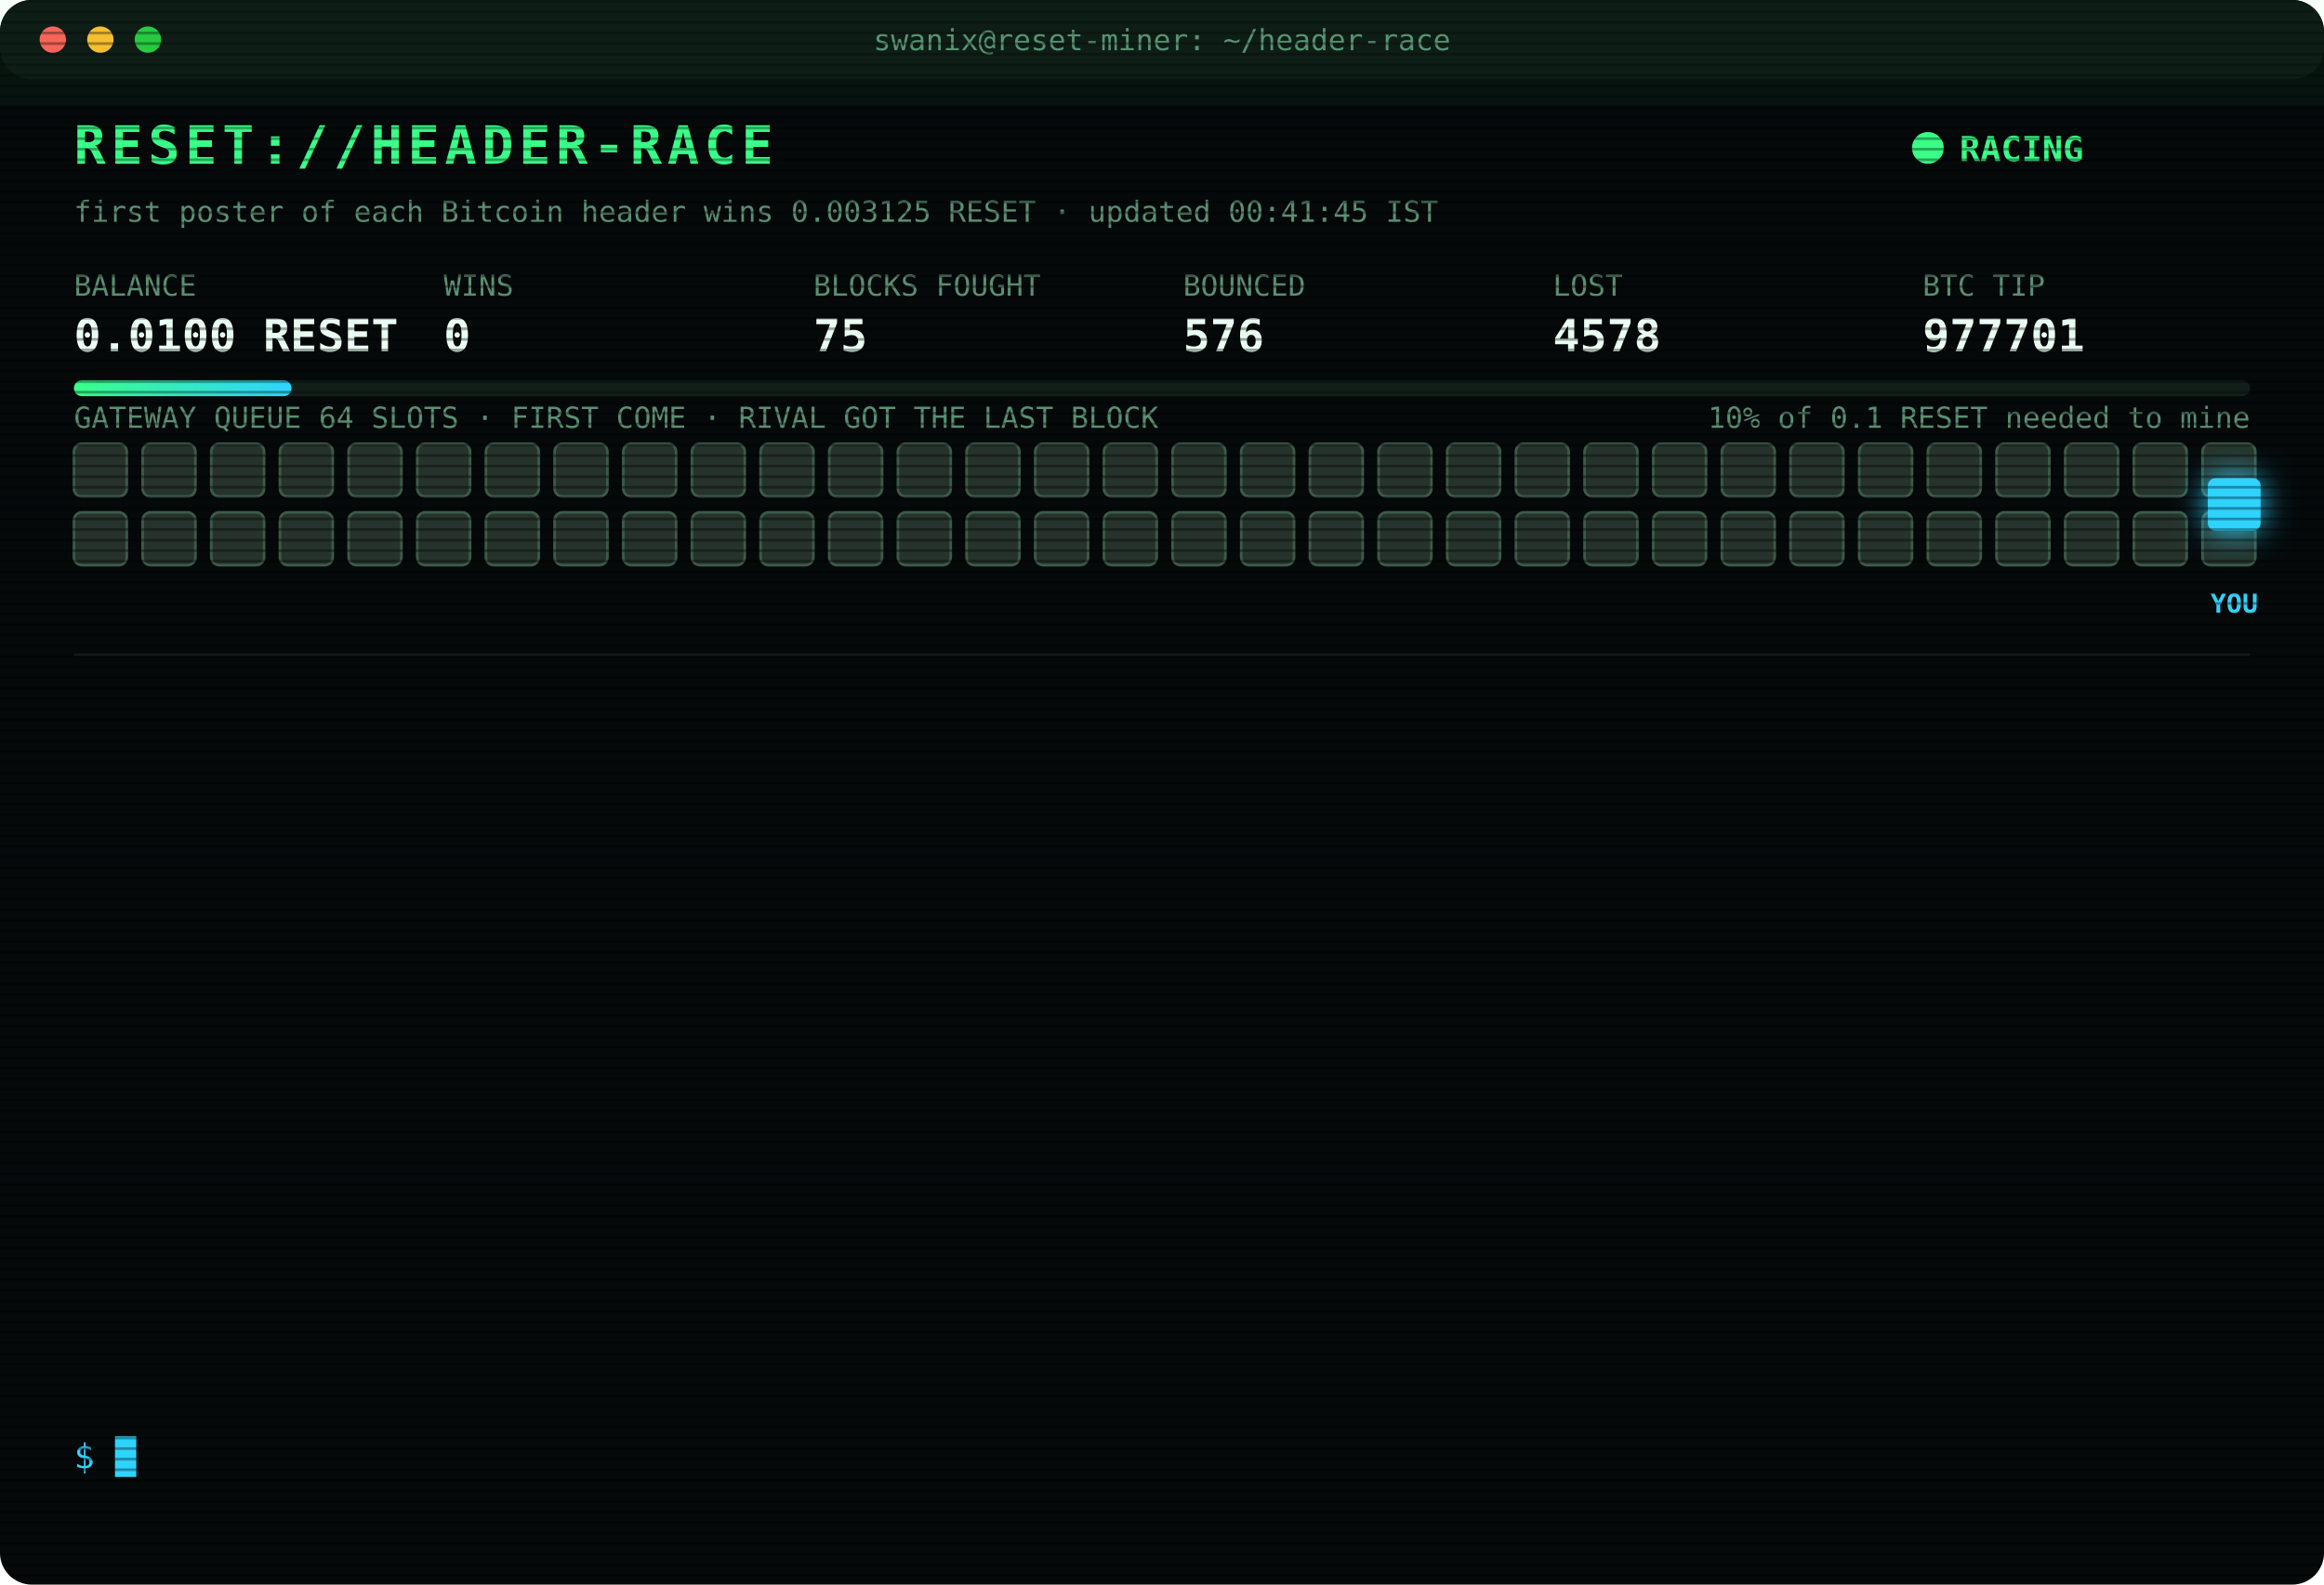
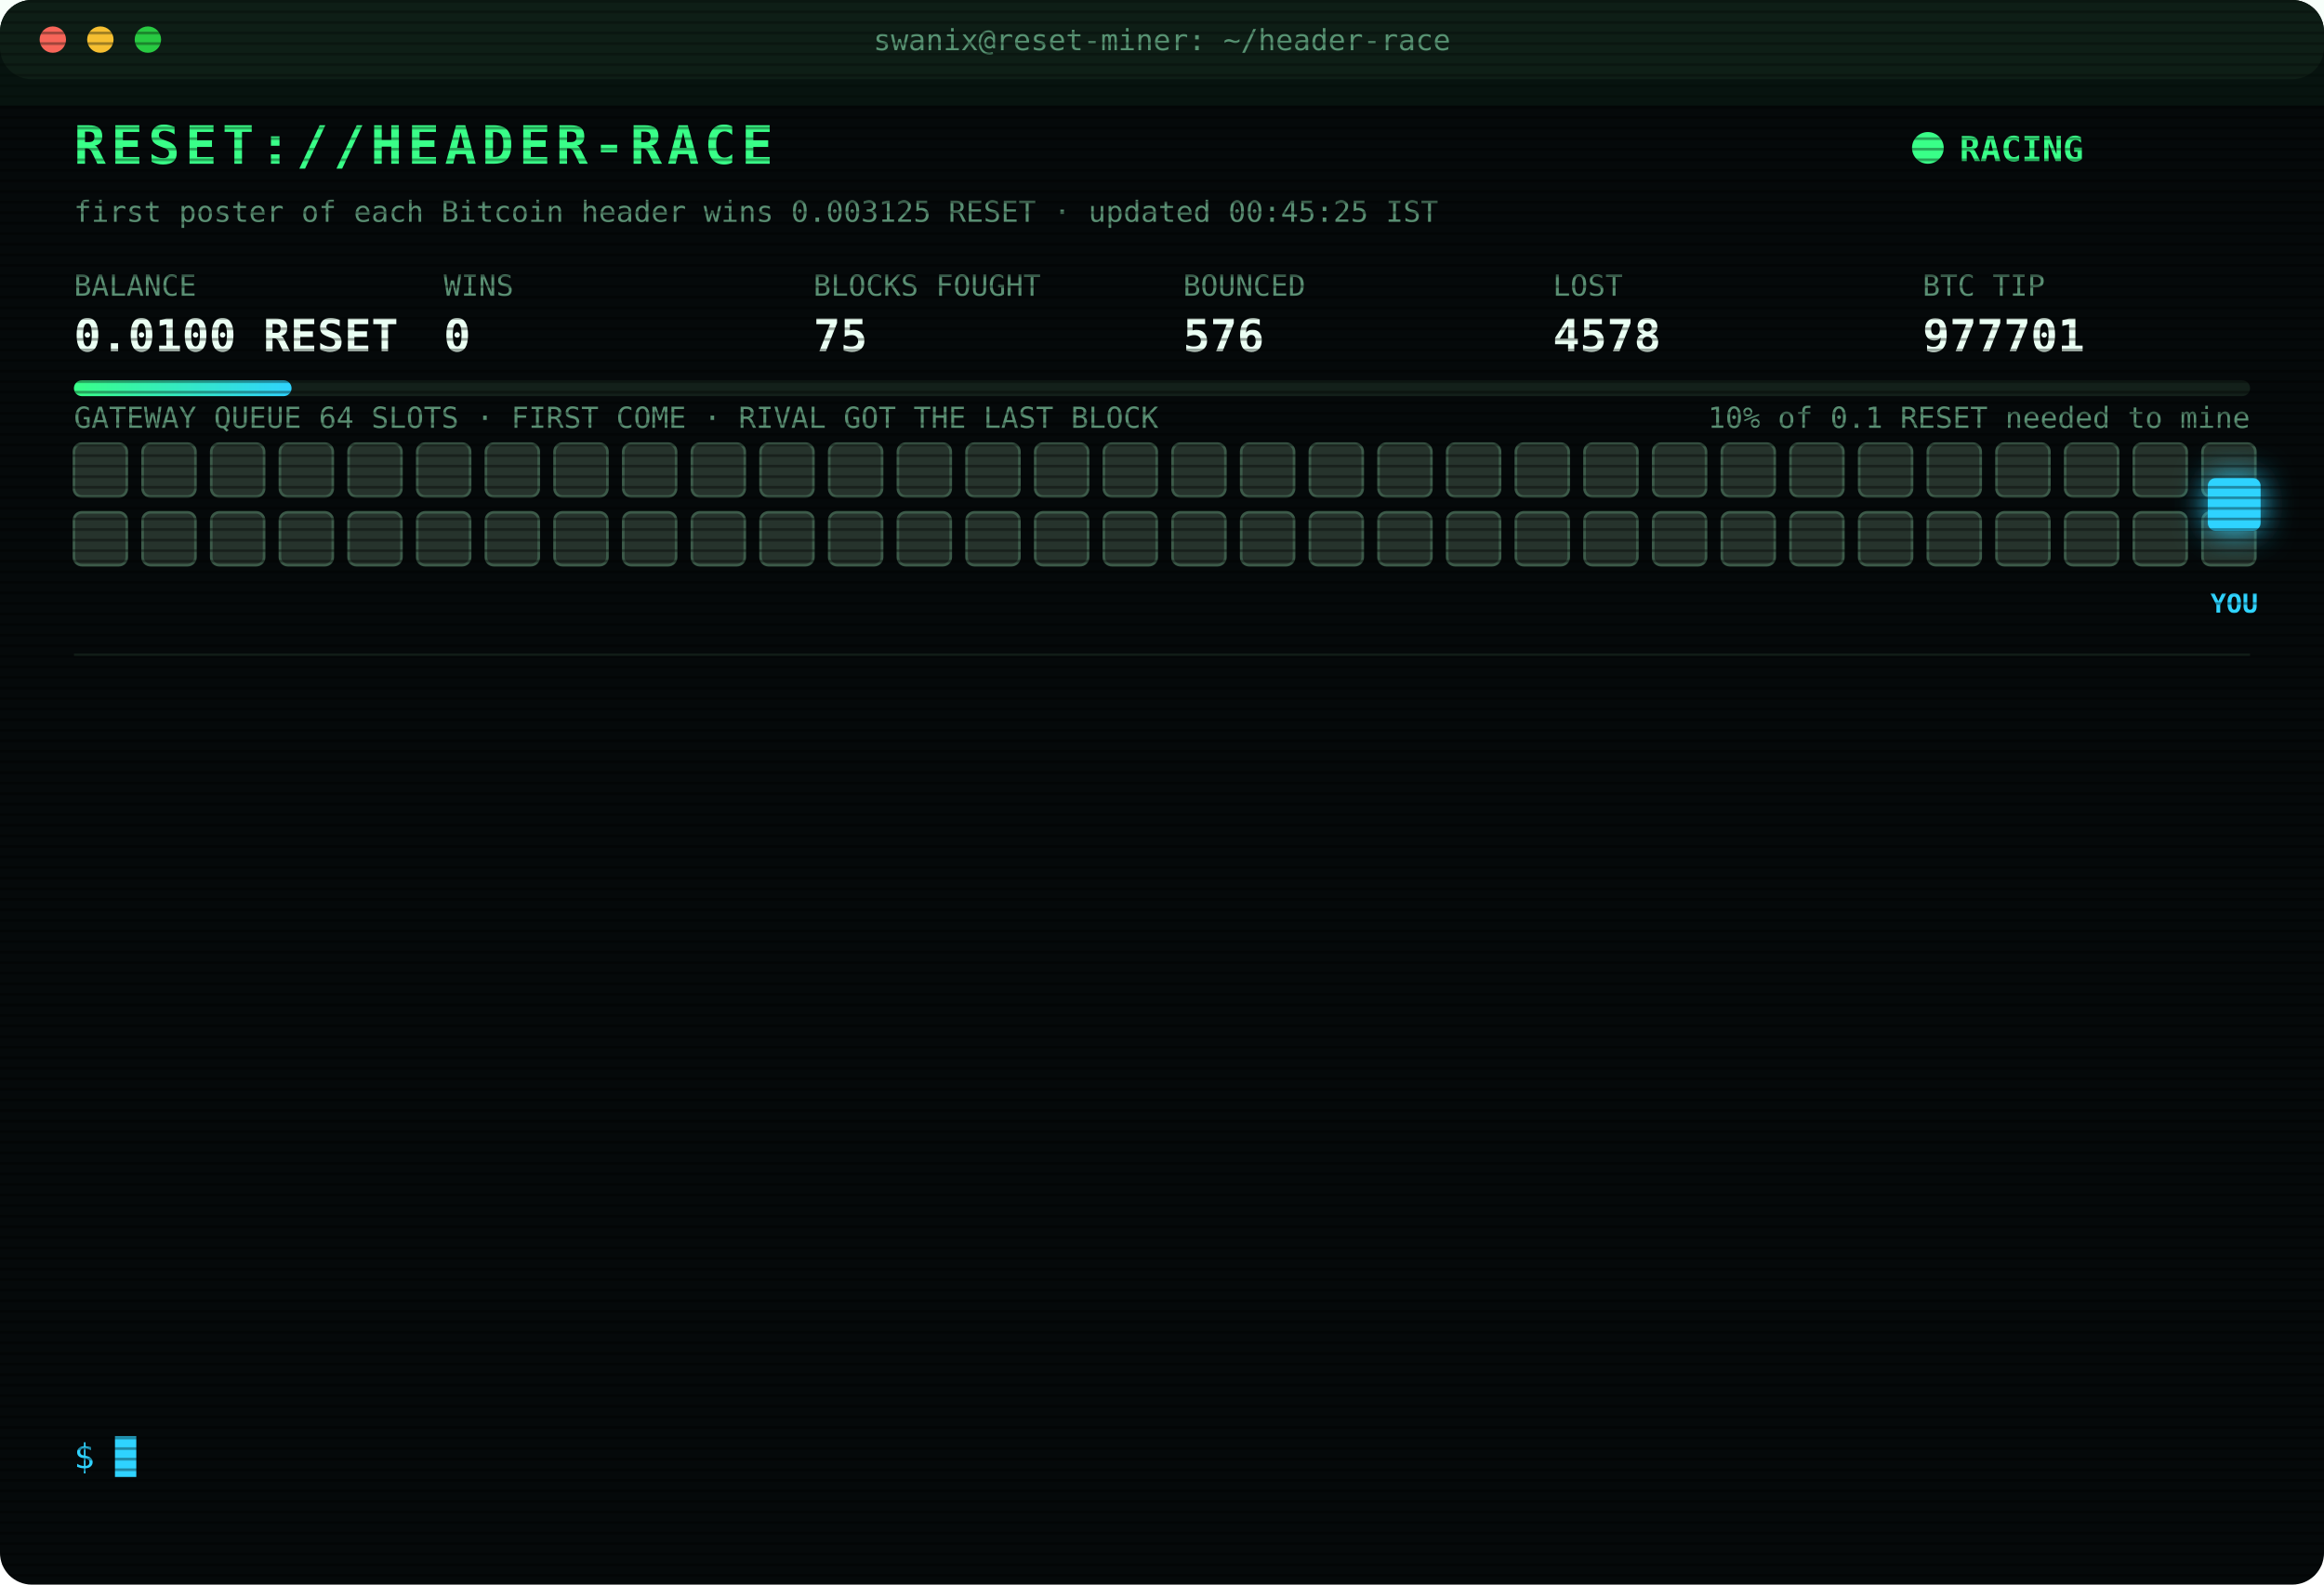
<svg xmlns="http://www.w3.org/2000/svg" width="880" height="600" viewBox="0 0 880 600" font-family="ui-monospace,SFMono-Regular,Menlo,Consolas,monospace">
  <style>
text{font-size:13px;fill:#7CFFB2}
.title{font-size:20px;font-weight:700;fill:#39FF88;letter-spacing:2px;animation:glitch 3s infinite steps(1)}
.sub{fill:#2fd3ff}.k{fill:#5a8f73;font-size:11px}.v{font-size:17px;font-weight:700;fill:#eafff3}
.ts{fill:#3f6b56}.boot{fill:#2fd3ff}.dim{fill:#5a8f73}.bad{fill:#ff4d6d}.warn{fill:#ffd23f}.mag{fill:#ff5cf0}.win{fill:#39FF88;font-weight:700}
.tag{font-size:10px;fill:#2fd3ff;font-weight:700}
.rival{fill:#26332c;stroke:#3c5a49;animation:jam 1.2s infinite alternate}
.idle{fill:#141c18;stroke:#22302a;animation:breathe 4s infinite}
.me{fill:#2fd3ff;filter:drop-shadow(0 0 6px #2fd3ff)}
.hover{animation:nudge 1.1s infinite ease-in-out}.bounce{animation:kick 1.4s infinite}
.ln{opacity:0;animation:in .4s forwards}
.cur{animation:blink 1s infinite steps(1)}
.scan{animation:scan 6s infinite linear}
.led{animation:blink 1.4s infinite}
@keyframes in{from{opacity:0;transform:translateX(-6px)}to{opacity:1;transform:none}}
@keyframes blink{50%{opacity:0}}
@keyframes jam{to{fill:#33463b}}
@keyframes breathe{50%{opacity:.4}}
@keyframes nudge{50%{transform:translateX(-10px)}}
@keyframes kick{0%,100%{transform:none}30%{transform:translateX(-14px)}55%{transform:translateX(10px) translateY(-6px)}}
@keyframes glitch{0%,92%{transform:none}93%{transform:translateX(2px);fill:#ff4d6d}95%{transform:translateX(-2px);fill:#2fd3ff}97%{transform:none}}
@keyframes scan{from{transform:translateY(-40px)}to{transform:translateY(600px)}}
</style>
  <defs>
    <pattern id="sl" width="4" height="4" patternUnits="userSpaceOnUse">
      <rect width="4" height="1" fill="#000" opacity=".35" />
    </pattern>
    <linearGradient id="bar">
      <stop offset="0" stop-color="#39FF88" />
      <stop offset="1" stop-color="#2fd3ff" />
    </linearGradient>
  </defs>
  <rect width="880" height="600" rx="12" fill="#05090a" />
  <rect width="880" height="30" rx="12" fill="#0d1512" />
  <circle cx="20" cy="15" r="5" fill="#ff5f57" />
  <circle cx="38" cy="15" r="5" fill="#febc2e" />
  <circle cx="56" cy="15" r="5" fill="#28c840" />
  <text x="440" y="19" text-anchor="middle" class="k">swanix@reset-miner: ~/header-race</text>
  <text x="28" y="62" class="title">RESET://HEADER-RACE</text>
  <circle class="led" cx="730" cy="56" r="6" fill="#39FF88" />
  <text x="742" y="61" class="win">RACING</text>
-   <text x="28" y="84" class="k">first poster of each Bitcoin header wins 0.003125 RESET · updated 00:41:45 IST</text>
+   <text x="28" y="84" class="k">first poster of each Bitcoin header wins 0.003125 RESET · updated 00:45:25 IST</text>
  <text x="28" y="112" class="k">BALANCE</text>
  <text x="28" y="133" class="v">0.0100 RESET</text>
  <text x="168" y="112" class="k">WINS</text>
  <text x="168" y="133" class="v">0</text>
  <text x="308" y="112" class="k">BLOCKS FOUGHT</text>
  <text x="308" y="133" class="v">75</text>
  <text x="448" y="112" class="k">BOUNCED</text>
  <text x="448" y="133" class="v">576</text>
  <text x="588" y="112" class="k">LOST</text>
  <text x="588" y="133" class="v">4578</text>
  <text x="728" y="112" class="k">BTC TIP</text>
  <text x="728" y="133" class="v">977701</text>
  <rect x="28" y="144" width="824" height="6" rx="3" fill="#13201a" />
  <rect x="28" y="144" width="82.4" height="6" rx="3" fill="url(#bar)" />
  <text x="852" y="162" text-anchor="end" class="k">10% of 0.1 RESET needed to mine</text>
  <text x="28" y="162" class="k">GATEWAY QUEUE 64 SLOTS · FIRST COME · RIVAL GOT THE LAST BLOCK</text>
  <rect class="rival" x="28" y="168" width="20" height="20" rx="3" style="animation-delay:0.00s" />
  <rect class="rival" x="54" y="168" width="20" height="20" rx="3" style="animation-delay:0.05s" />
  <rect class="rival" x="80" y="168" width="20" height="20" rx="3" style="animation-delay:0.10s" />
  <rect class="rival" x="106" y="168" width="20" height="20" rx="3" style="animation-delay:0.15s" />
  <rect class="rival" x="132" y="168" width="20" height="20" rx="3" style="animation-delay:0.20s" />
  <rect class="rival" x="158" y="168" width="20" height="20" rx="3" style="animation-delay:0.25s" />
  <rect class="rival" x="184" y="168" width="20" height="20" rx="3" style="animation-delay:0.30s" />
  <rect class="rival" x="210" y="168" width="20" height="20" rx="3" style="animation-delay:0.35s" />
  <rect class="rival" x="236" y="168" width="20" height="20" rx="3" style="animation-delay:0.40s" />
  <rect class="rival" x="262" y="168" width="20" height="20" rx="3" style="animation-delay:0.45s" />
  <rect class="rival" x="288" y="168" width="20" height="20" rx="3" style="animation-delay:0.50s" />
  <rect class="rival" x="314" y="168" width="20" height="20" rx="3" style="animation-delay:0.55s" />
  <rect class="rival" x="340" y="168" width="20" height="20" rx="3" style="animation-delay:0.60s" />
  <rect class="rival" x="366" y="168" width="20" height="20" rx="3" style="animation-delay:0.65s" />
  <rect class="rival" x="392" y="168" width="20" height="20" rx="3" style="animation-delay:0.70s" />
  <rect class="rival" x="418" y="168" width="20" height="20" rx="3" style="animation-delay:0.75s" />
  <rect class="rival" x="444" y="168" width="20" height="20" rx="3" style="animation-delay:0.80s" />
  <rect class="rival" x="470" y="168" width="20" height="20" rx="3" style="animation-delay:0.85s" />
  <rect class="rival" x="496" y="168" width="20" height="20" rx="3" style="animation-delay:0.90s" />
  <rect class="rival" x="522" y="168" width="20" height="20" rx="3" style="animation-delay:0.95s" />
  <rect class="rival" x="548" y="168" width="20" height="20" rx="3" style="animation-delay:1.00s" />
  <rect class="rival" x="574" y="168" width="20" height="20" rx="3" style="animation-delay:1.05s" />
  <rect class="rival" x="600" y="168" width="20" height="20" rx="3" style="animation-delay:1.10s" />
  <rect class="rival" x="626" y="168" width="20" height="20" rx="3" style="animation-delay:1.15s" />
  <rect class="rival" x="652" y="168" width="20" height="20" rx="3" style="animation-delay:1.20s" />
  <rect class="rival" x="678" y="168" width="20" height="20" rx="3" style="animation-delay:1.25s" />
  <rect class="rival" x="704" y="168" width="20" height="20" rx="3" style="animation-delay:1.30s" />
  <rect class="rival" x="730" y="168" width="20" height="20" rx="3" style="animation-delay:1.35s" />
  <rect class="rival" x="756" y="168" width="20" height="20" rx="3" style="animation-delay:1.40s" />
  <rect class="rival" x="782" y="168" width="20" height="20" rx="3" style="animation-delay:1.45s" />
  <rect class="rival" x="808" y="168" width="20" height="20" rx="3" style="animation-delay:1.50s" />
  <rect class="rival" x="834" y="168" width="20" height="20" rx="3" style="animation-delay:1.55s" />
  <rect class="rival" x="28" y="194" width="20" height="20" rx="3" style="animation-delay:1.60s" />
  <rect class="rival" x="54" y="194" width="20" height="20" rx="3" style="animation-delay:1.65s" />
  <rect class="rival" x="80" y="194" width="20" height="20" rx="3" style="animation-delay:1.70s" />
  <rect class="rival" x="106" y="194" width="20" height="20" rx="3" style="animation-delay:1.75s" />
  <rect class="rival" x="132" y="194" width="20" height="20" rx="3" style="animation-delay:1.80s" />
  <rect class="rival" x="158" y="194" width="20" height="20" rx="3" style="animation-delay:1.85s" />
  <rect class="rival" x="184" y="194" width="20" height="20" rx="3" style="animation-delay:1.90s" />
  <rect class="rival" x="210" y="194" width="20" height="20" rx="3" style="animation-delay:1.95s" />
  <rect class="rival" x="236" y="194" width="20" height="20" rx="3" style="animation-delay:2.00s" />
  <rect class="rival" x="262" y="194" width="20" height="20" rx="3" style="animation-delay:2.05s" />
  <rect class="rival" x="288" y="194" width="20" height="20" rx="3" style="animation-delay:2.10s" />
  <rect class="rival" x="314" y="194" width="20" height="20" rx="3" style="animation-delay:2.15s" />
  <rect class="rival" x="340" y="194" width="20" height="20" rx="3" style="animation-delay:2.20s" />
  <rect class="rival" x="366" y="194" width="20" height="20" rx="3" style="animation-delay:2.25s" />
  <rect class="rival" x="392" y="194" width="20" height="20" rx="3" style="animation-delay:2.30s" />
  <rect class="rival" x="418" y="194" width="20" height="20" rx="3" style="animation-delay:2.35s" />
  <rect class="rival" x="444" y="194" width="20" height="20" rx="3" style="animation-delay:2.40s" />
  <rect class="rival" x="470" y="194" width="20" height="20" rx="3" style="animation-delay:2.45s" />
  <rect class="rival" x="496" y="194" width="20" height="20" rx="3" style="animation-delay:2.50s" />
  <rect class="rival" x="522" y="194" width="20" height="20" rx="3" style="animation-delay:2.55s" />
  <rect class="rival" x="548" y="194" width="20" height="20" rx="3" style="animation-delay:2.60s" />
  <rect class="rival" x="574" y="194" width="20" height="20" rx="3" style="animation-delay:2.65s" />
  <rect class="rival" x="600" y="194" width="20" height="20" rx="3" style="animation-delay:2.70s" />
  <rect class="rival" x="626" y="194" width="20" height="20" rx="3" style="animation-delay:2.75s" />
  <rect class="rival" x="652" y="194" width="20" height="20" rx="3" style="animation-delay:2.80s" />
  <rect class="rival" x="678" y="194" width="20" height="20" rx="3" style="animation-delay:2.85s" />
  <rect class="rival" x="704" y="194" width="20" height="20" rx="3" style="animation-delay:2.90s" />
  <rect class="rival" x="730" y="194" width="20" height="20" rx="3" style="animation-delay:2.95s" />
  <rect class="rival" x="756" y="194" width="20" height="20" rx="3" style="animation-delay:3.00s" />
  <rect class="rival" x="782" y="194" width="20" height="20" rx="3" style="animation-delay:3.05s" />
  <rect class="rival" x="808" y="194" width="20" height="20" rx="3" style="animation-delay:3.10s" />
  <rect class="rival" x="834" y="194" width="20" height="20" rx="3" style="animation-delay:3.15s" />
  <g class="hover">
    <rect class="me" x="836" y="181" width="20" height="20" rx="3" />
    <text class="tag" x="846" y="232" text-anchor="middle">YOU</text>
  </g>
  <line x1="28" x2="852" y1="248" y2="248" stroke="#13201a" />
  <g class="ln" style="animation-delay:0.40s">
    <text x="28" y="270" class="ts">20:09:08</text>
    <text x="104" y="270" class="bad">[LOST] #977689 taken by a rival miner</text>
  </g>
  <g class="ln" style="animation-delay:0.65s">
    <text x="28" y="292" class="ts">20:20:59</text>
    <text x="104" y="292" class="bad">[LOST] #977690 taken by a rival miner</text>
  </g>
  <g class="ln" style="animation-delay:0.90s">
    <text x="28" y="314" class="ts">20:25:11</text>
    <text x="104" y="314" class="bad">[LOST] #977691 taken by a rival miner</text>
  </g>
  <g class="ln" style="animation-delay:1.15s">
    <text x="28" y="336" class="ts">20:31:10</text>
    <text x="104" y="336" class="bad">[LOST] #977692 taken by a rival miner</text>
  </g>
  <g class="ln" style="animation-delay:1.40s">
    <text x="28" y="358" class="ts">20:41:45</text>
    <text x="104" y="358" class="bad">[LOST] #977693 taken by a rival miner</text>
  </g>
  <g class="ln" style="animation-delay:1.65s">
    <text x="28" y="380" class="ts">20:50:24</text>
    <text x="104" y="380" class="bad">[LOST] #977694 taken by a rival miner</text>
  </g>
  <g class="ln" style="animation-delay:1.90s">
    <text x="28" y="402" class="ts">20:54:02</text>
    <text x="104" y="402" class="bad">[LOST] #977695 taken by a rival miner</text>
  </g>
  <g class="ln" style="animation-delay:2.15s">
    <text x="28" y="424" class="ts">22:03:07</text>
    <text x="104" y="424" class="bad">[LOST] #977696 taken by a rival miner</text>
  </g>
  <g class="ln" style="animation-delay:2.40s">
    <text x="28" y="446" class="ts">22:18:39</text>
    <text x="104" y="446" class="bad">[LOST] #977697 taken by a rival miner</text>
  </g>
  <g class="ln" style="animation-delay:2.65s">
    <text x="28" y="468" class="ts">23:55:52</text>
    <text x="104" y="468" class="dim">[STINT END] calls 734 · wins 0</text>
  </g>
  <g class="ln" style="animation-delay:2.90s">
    <text x="28" y="490" class="ts">00:00:23</text>
    <text x="104" y="490" class="boot">[BOOT] racer v3 online · 3 feeds · stint 340m</text>
  </g>
  <g class="ln" style="animation-delay:3.15s">
    <text x="28" y="512" class="ts">00:20:46</text>
    <text x="104" y="512" class="bad">[LOST] #977700 taken by a rival miner</text>
  </g>
  <g class="ln" style="animation-delay:3.40s">
    <text x="28" y="534" class="ts">00:41:45</text>
    <text x="104" y="534" class="bad">[LOST] #977701 taken by a rival miner</text>
  </g>
  <text x="28" y="556" class="sub">$ <tspan class="cur">█</tspan>
  </text>
  <rect width="880" height="600" rx="12" fill="url(#sl)" pointer-events="none" />
  <rect class="scan" width="880" height="40" fill="#39FF88" opacity=".04" />
</svg>
